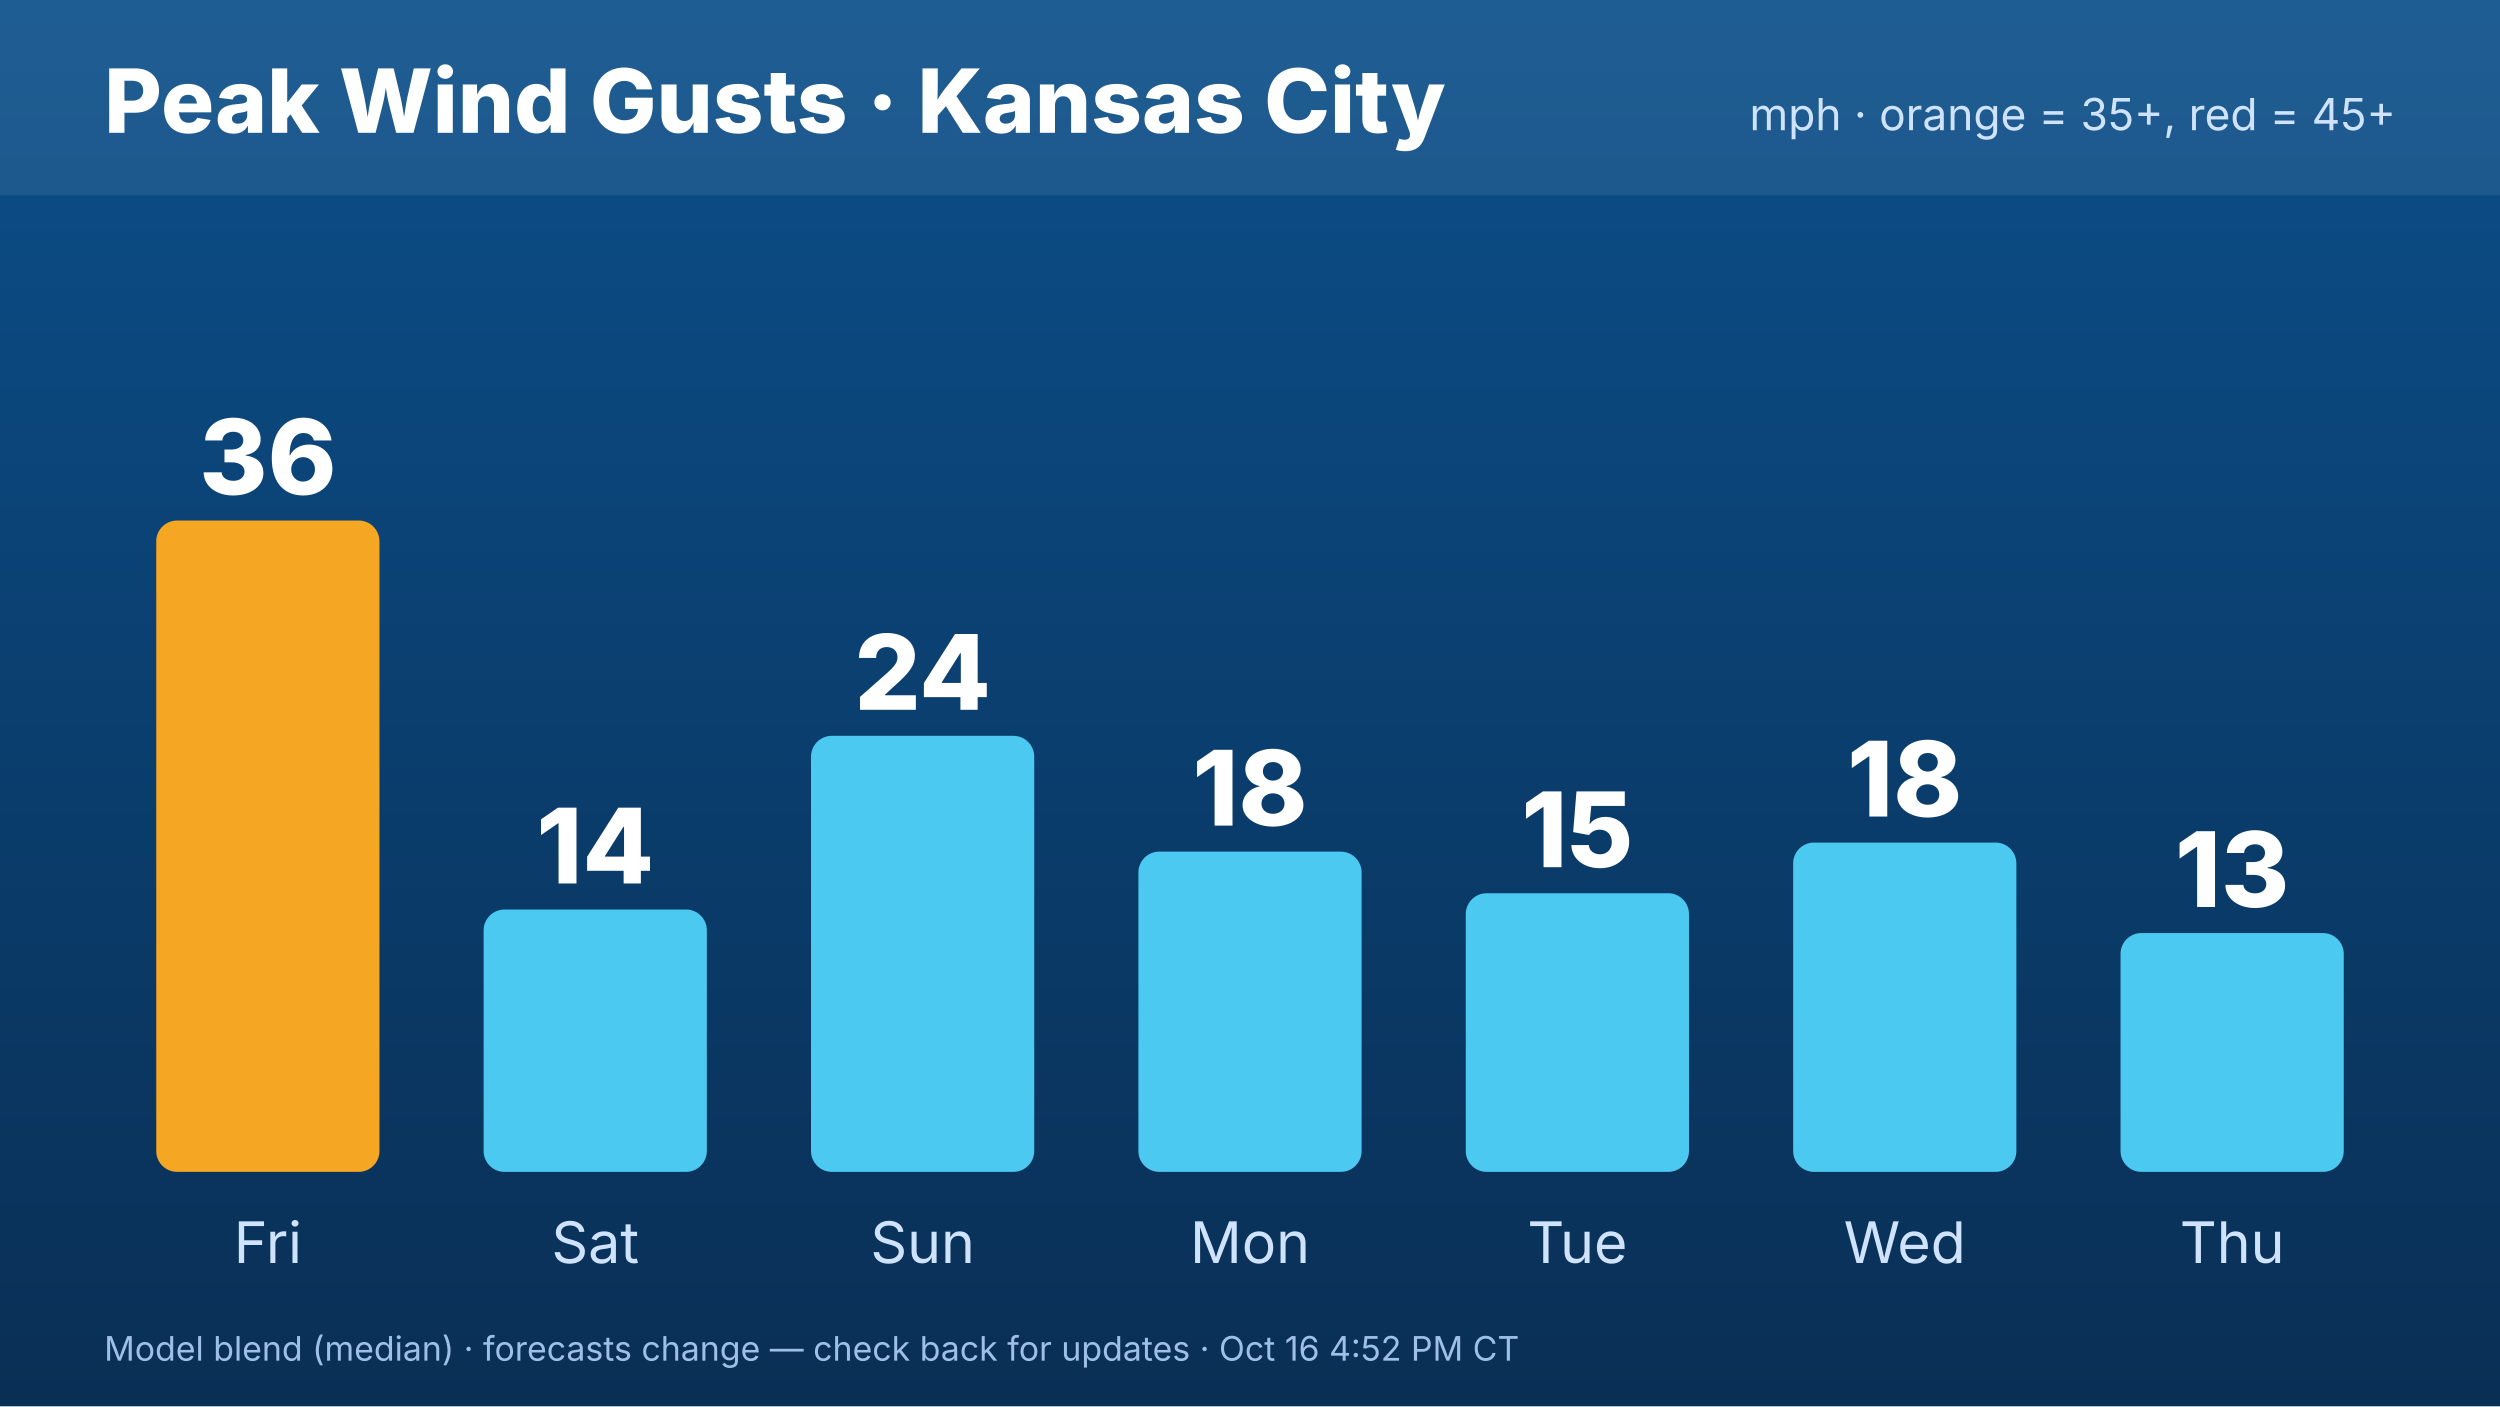
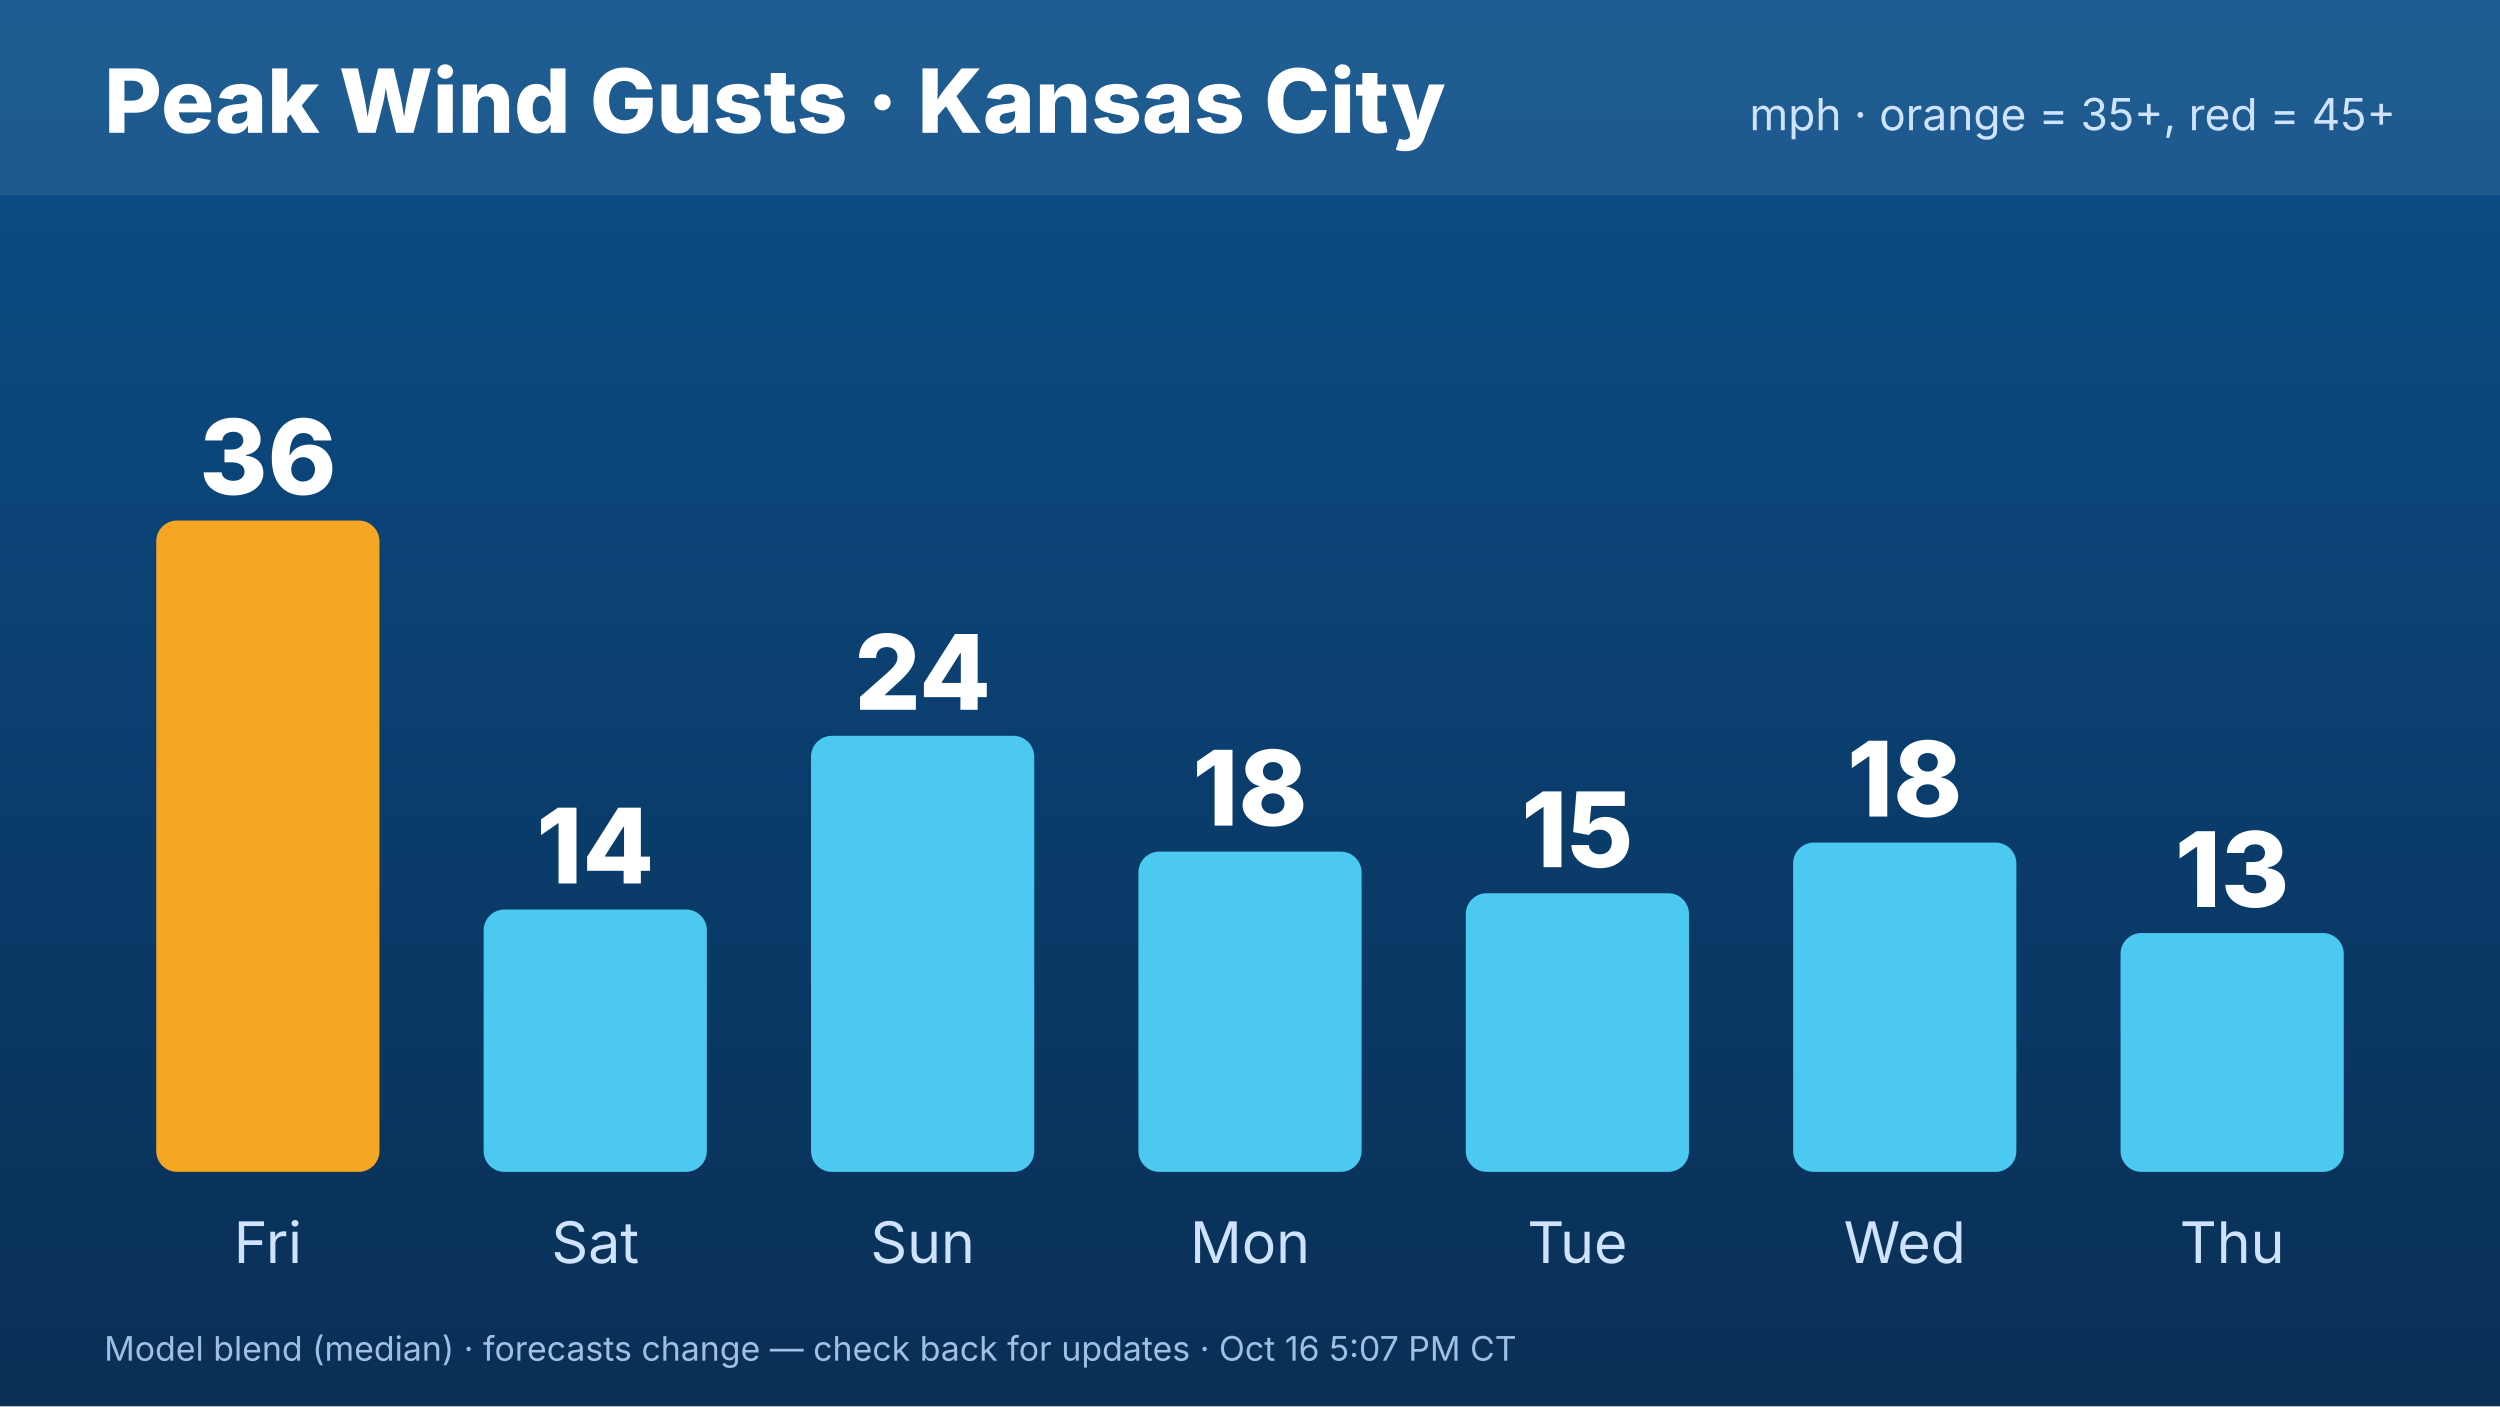
<svg xmlns="http://www.w3.org/2000/svg" width="1920" height="1080" viewBox="0 0 1920 1080" font-family="Inter,Helvetica,Arial,sans-serif">
  <defs>
    <linearGradient id="bg" x1="0" y1="0" x2="0" y2="1">
      <stop offset="0" stop-color="#0b4f8a" />
      <stop offset="1" stop-color="#0a2f55" />
    </linearGradient>
  </defs>
  <rect width="1920" height="1080" fill="url(#bg)" />
  <rect x="0" y="0" width="1920" height="150" fill="#ffffff" opacity=".08" />
  <text x="80" y="102" font-size="68" font-weight="800" fill="#fff">Peak Wind Gusts · Kansas City</text>
  <text x="1840" y="100" font-size="34" fill="#cfe3ff" text-anchor="end">mph · orange = 35+, red = 45+</text>
  <rect x="120.0" y="399.752" width="171.429" height="500.248" rx="16" fill="#f5a623" />
  <text x="205.714" y="379.752" font-size="80" font-weight="800" fill="#fff" text-anchor="middle">36</text>
  <text x="205.714" y="970" font-size="44" fill="#cfe3ff" text-anchor="middle">Fri</text>
  <rect x="371.429" y="698.511" width="171.429" height="201.489" rx="16" fill="#4cc9f0" />
  <text x="457.143" y="678.511" font-size="80" font-weight="800" fill="#fff" text-anchor="middle">14</text>
  <text x="457.143" y="970" font-size="44" fill="#cfe3ff" text-anchor="middle">Sat</text>
  <rect x="622.857" y="565.112" width="171.429" height="334.888" rx="16" fill="#4cc9f0" />
  <text x="708.571" y="545.112" font-size="80" font-weight="800" fill="#fff" text-anchor="middle">24</text>
  <text x="708.571" y="970" font-size="44" fill="#cfe3ff" text-anchor="middle">Sun</text>
  <rect x="874.286" y="654.045" width="171.429" height="245.955" rx="16" fill="#4cc9f0" />
  <text x="960" y="634.045" font-size="80" font-weight="800" fill="#fff" text-anchor="middle">18</text>
  <text x="960" y="970" font-size="44" fill="#cfe3ff" text-anchor="middle">Mon</text>
  <rect x="1125.714" y="686.005" width="171.429" height="213.995" rx="16" fill="#4cc9f0" />
  <text x="1211.429" y="666.005" font-size="80" font-weight="800" fill="#fff" text-anchor="middle">15</text>
  <text x="1211.429" y="970" font-size="44" fill="#cfe3ff" text-anchor="middle">Tue</text>
  <rect x="1377.143" y="647.097" width="171.429" height="252.903" rx="16" fill="#4cc9f0" />
  <text x="1462.857" y="627.097" font-size="80" font-weight="800" fill="#fff" text-anchor="middle">18</text>
  <text x="1462.857" y="970" font-size="44" fill="#cfe3ff" text-anchor="middle">Wed</text>
  <rect x="1628.571" y="716.576" width="171.429" height="183.424" rx="16" fill="#4cc9f0" />
  <text x="1714.286" y="696.576" font-size="80" font-weight="800" fill="#fff" text-anchor="middle">13</text>
  <text x="1714.286" y="970" font-size="44" fill="#cfe3ff" text-anchor="middle">Thu</text>
-   <text x="80" y="1045" font-size="26" fill="#9fc0e6">Model blend (median) · forecasts change — check back for updates · Oct 16 4:52 PM CT</text>
+   <text x="80" y="1045" font-size="26" fill="#9fc0e6">Model blend (median) · forecasts change — check back for updates · Oct 16 5:07 PM CT</text>
</svg>
